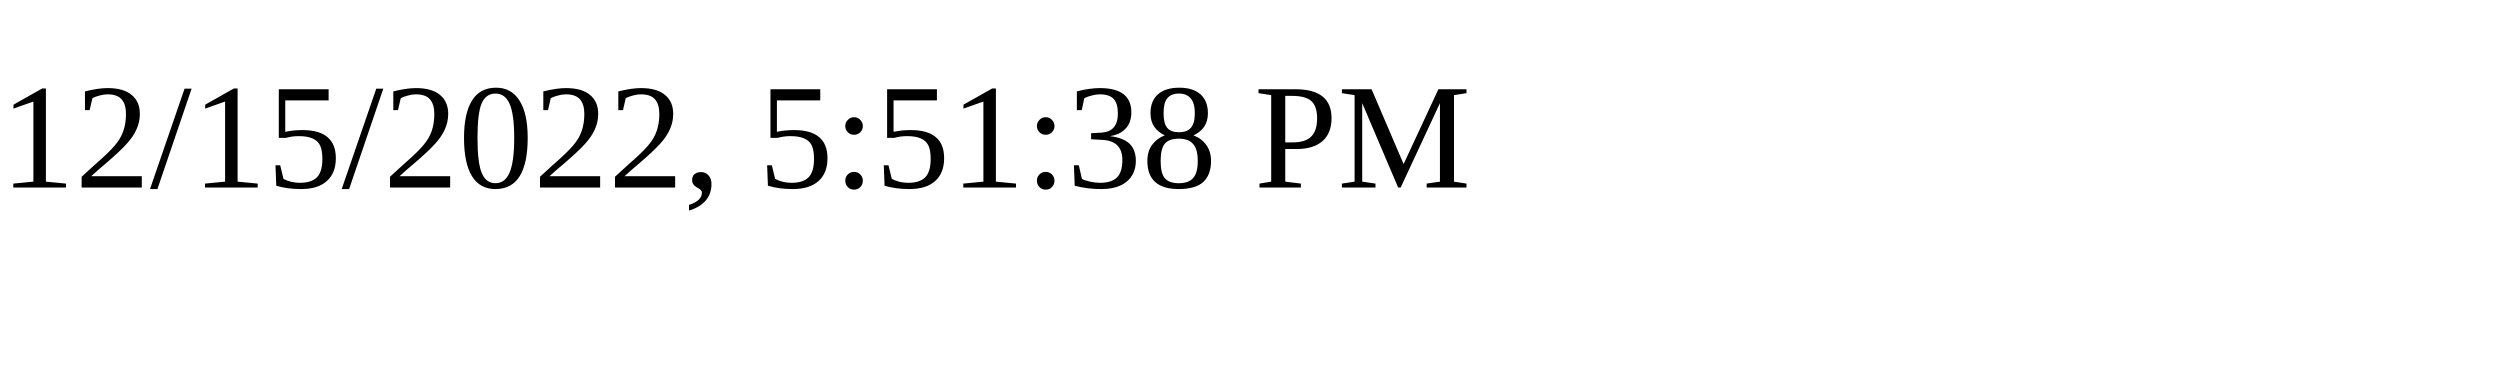
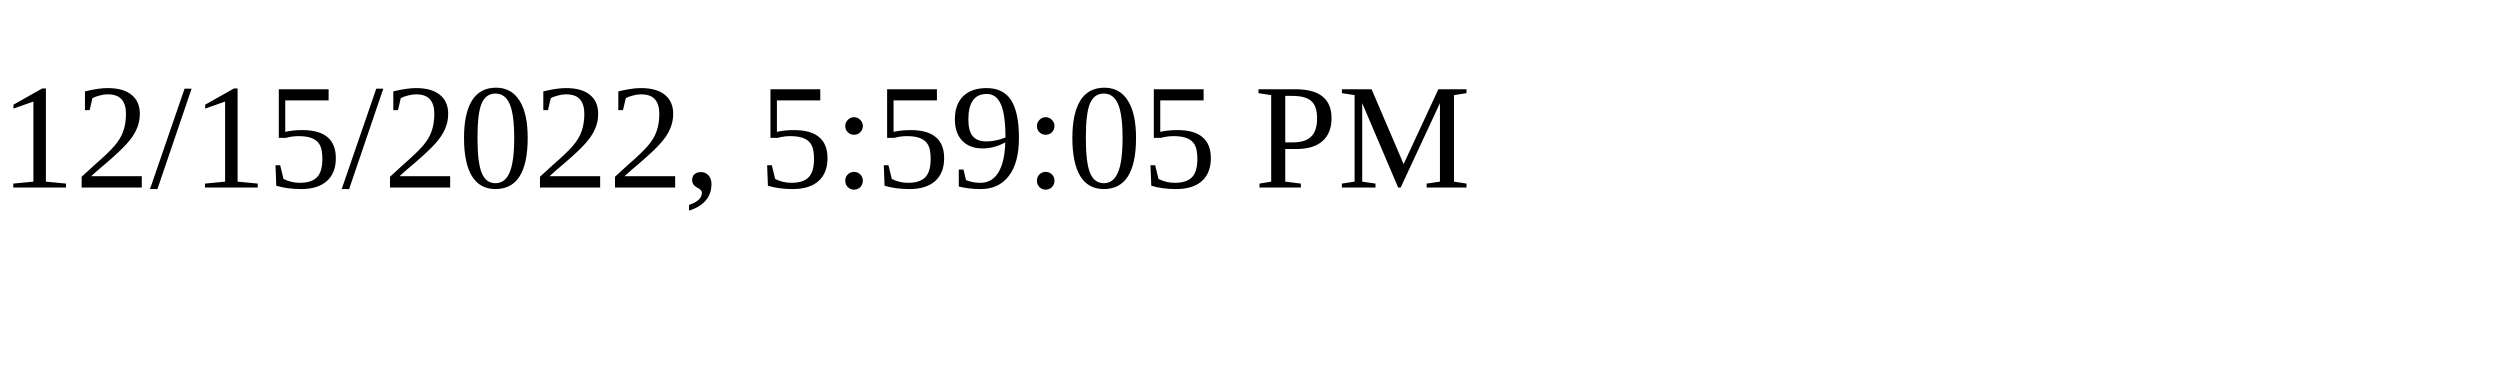
<svg xmlns="http://www.w3.org/2000/svg" height="30" width="200">
-   <text x="0" y="15">12/15/2022, 5:51:38 PM</text>
+   <text x="0" y="15">12/15/2022, 5:59:05 PM</text>
</svg>
